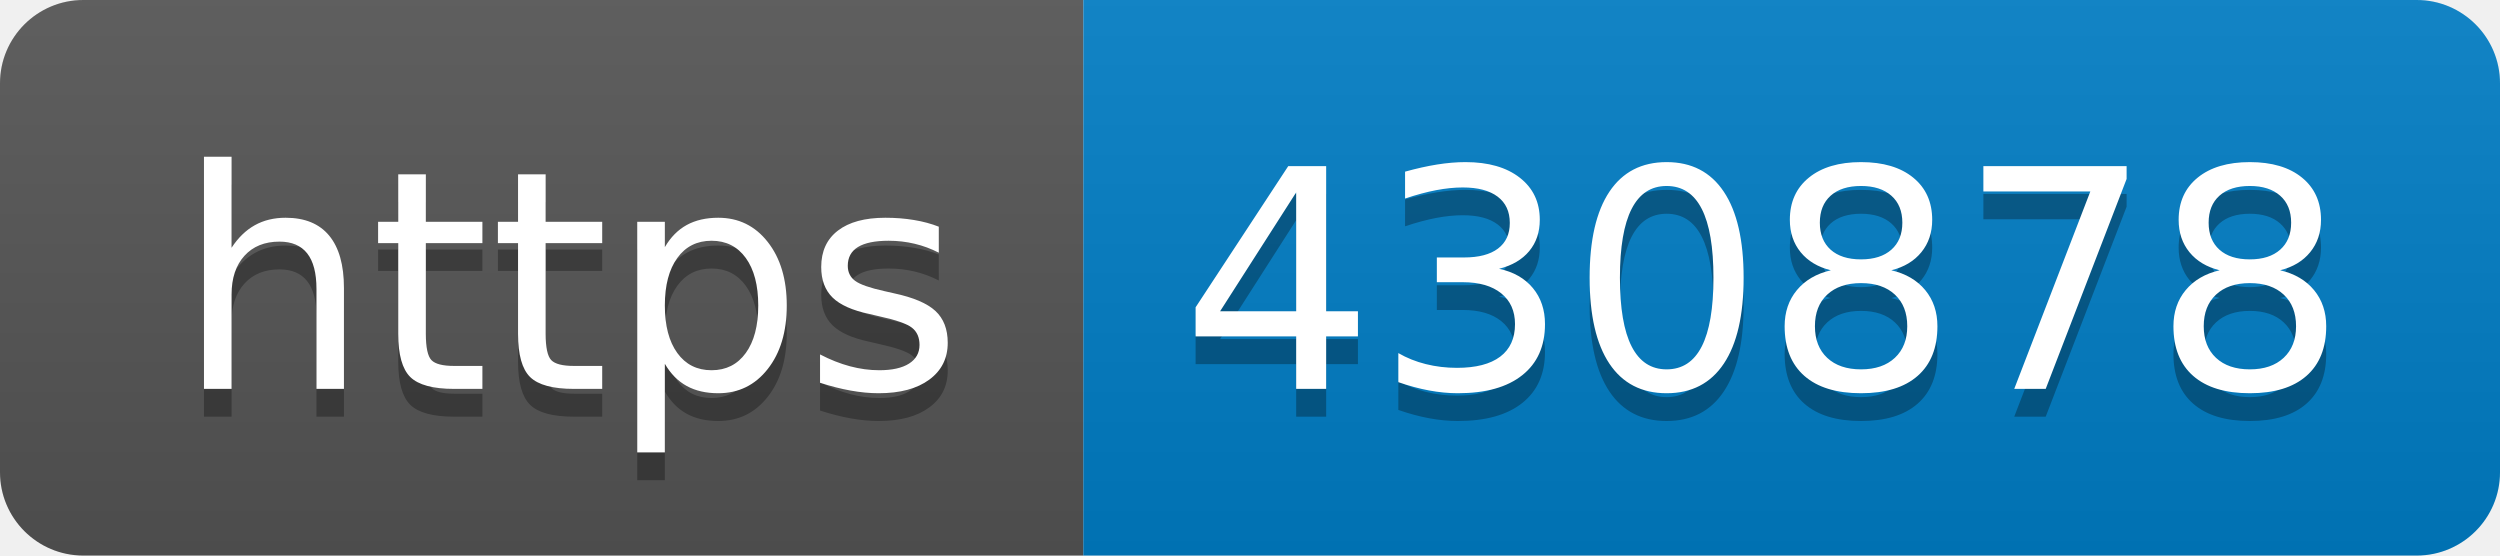
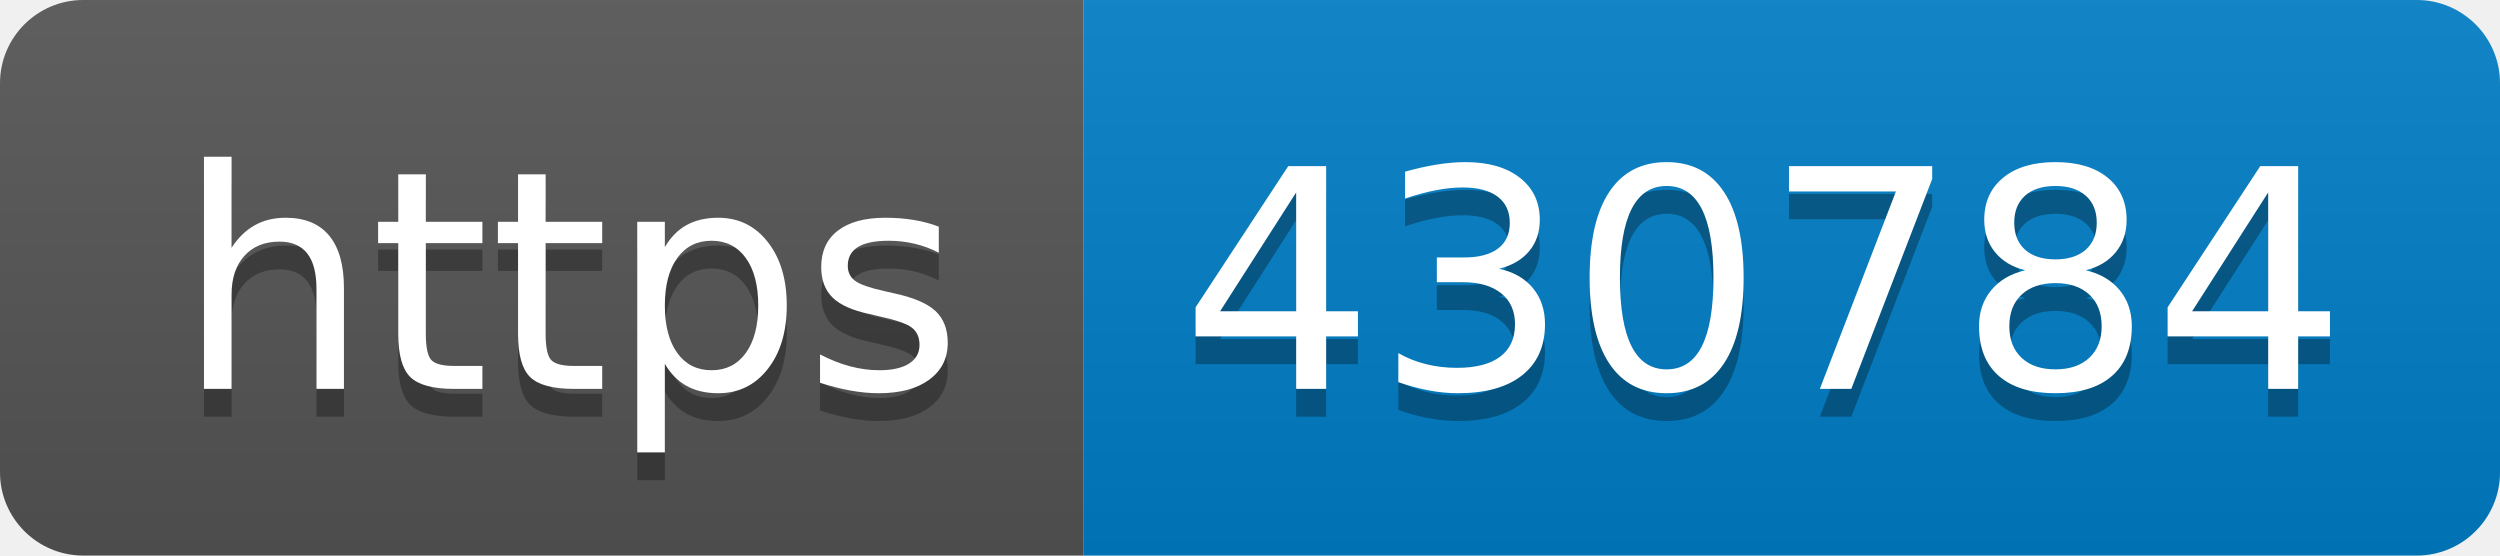
- <svg xmlns="http://www.w3.org/2000/svg" width="90" height="20" role="img" aria-label="https: 430878">
+ <svg xmlns="http://www.w3.org/2000/svg" width="90" height="20" role="img" aria-label="https: 430784">
  <linearGradient id="s" x2="0" y2="100%">
    <stop offset="0" stop-color="#bbb" stop-opacity=".1" />
    <stop offset="1" stop-opacity=".1" />
  </linearGradient>
  <clipPath id="r">
    <rect width="90" height="20" rx="3" fill="#fff" />
  </clipPath>
  <g clip-path="url(#r)">
    <rect width="39" height="20" fill="#555" />
    <rect x="39" width="51" height="20" fill="#007ec6" />
    <rect width="90" height="20" fill="url(#s)" />
  </g>
  <g fill="#fff" text-anchor="middle" font-family="Verdana,Geneva,DejaVu Sans,sans-serif" text-rendering="geometricPrecision" font-size="110">
    <text aria-hidden="true" x="205" y="150" fill="#010101" fill-opacity=".3" transform="scale(.1)" textLength="290">https</text>
    <text x="205" y="140" transform="scale(.1)" fill="#fff" textLength="290">https</text>
-     <text aria-hidden="true" x="635" y="150" fill="#010101" fill-opacity=".3" transform="scale(.1)" textLength="410">430878</text>
-     <text x="635" y="140" transform="scale(.1)" fill="#fff" textLength="410">430878</text>
+     <text aria-hidden="true" x="635" y="150" fill="#010101" fill-opacity=".3" transform="scale(.1)" textLength="410">430784</text>
+     <text x="635" y="140" transform="scale(.1)" fill="#fff" textLength="410">430784</text>
  </g>
</svg>
